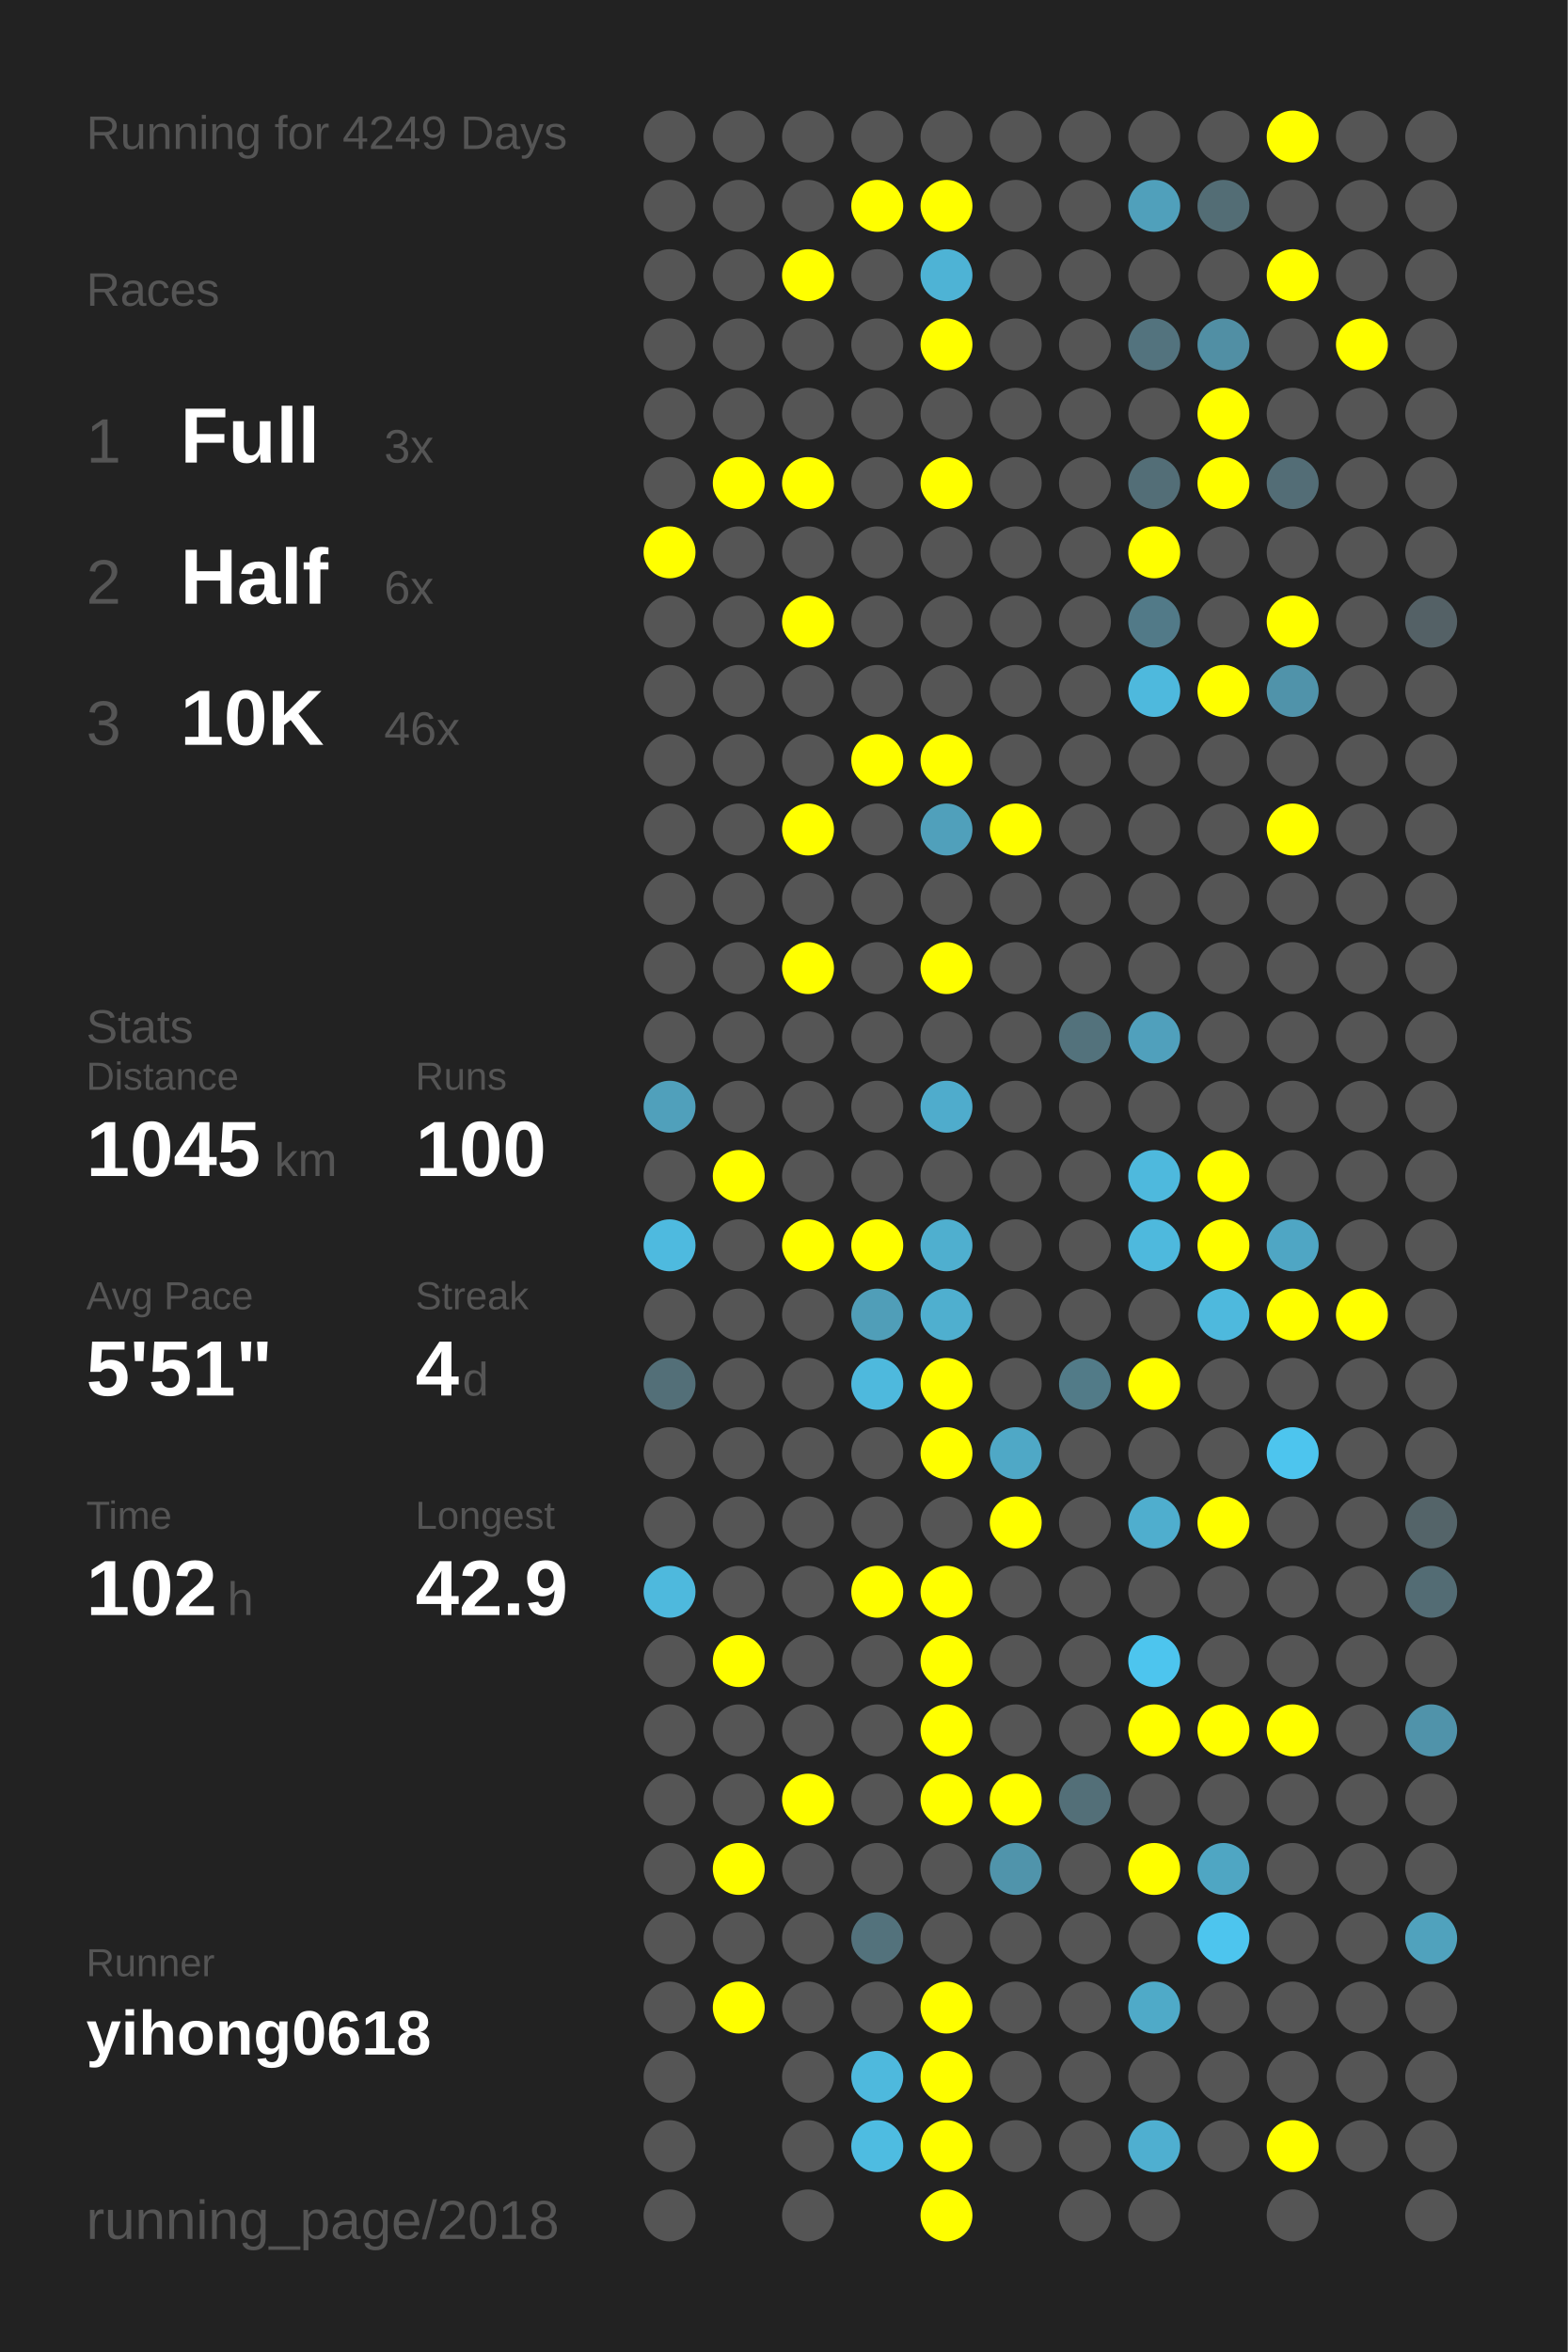
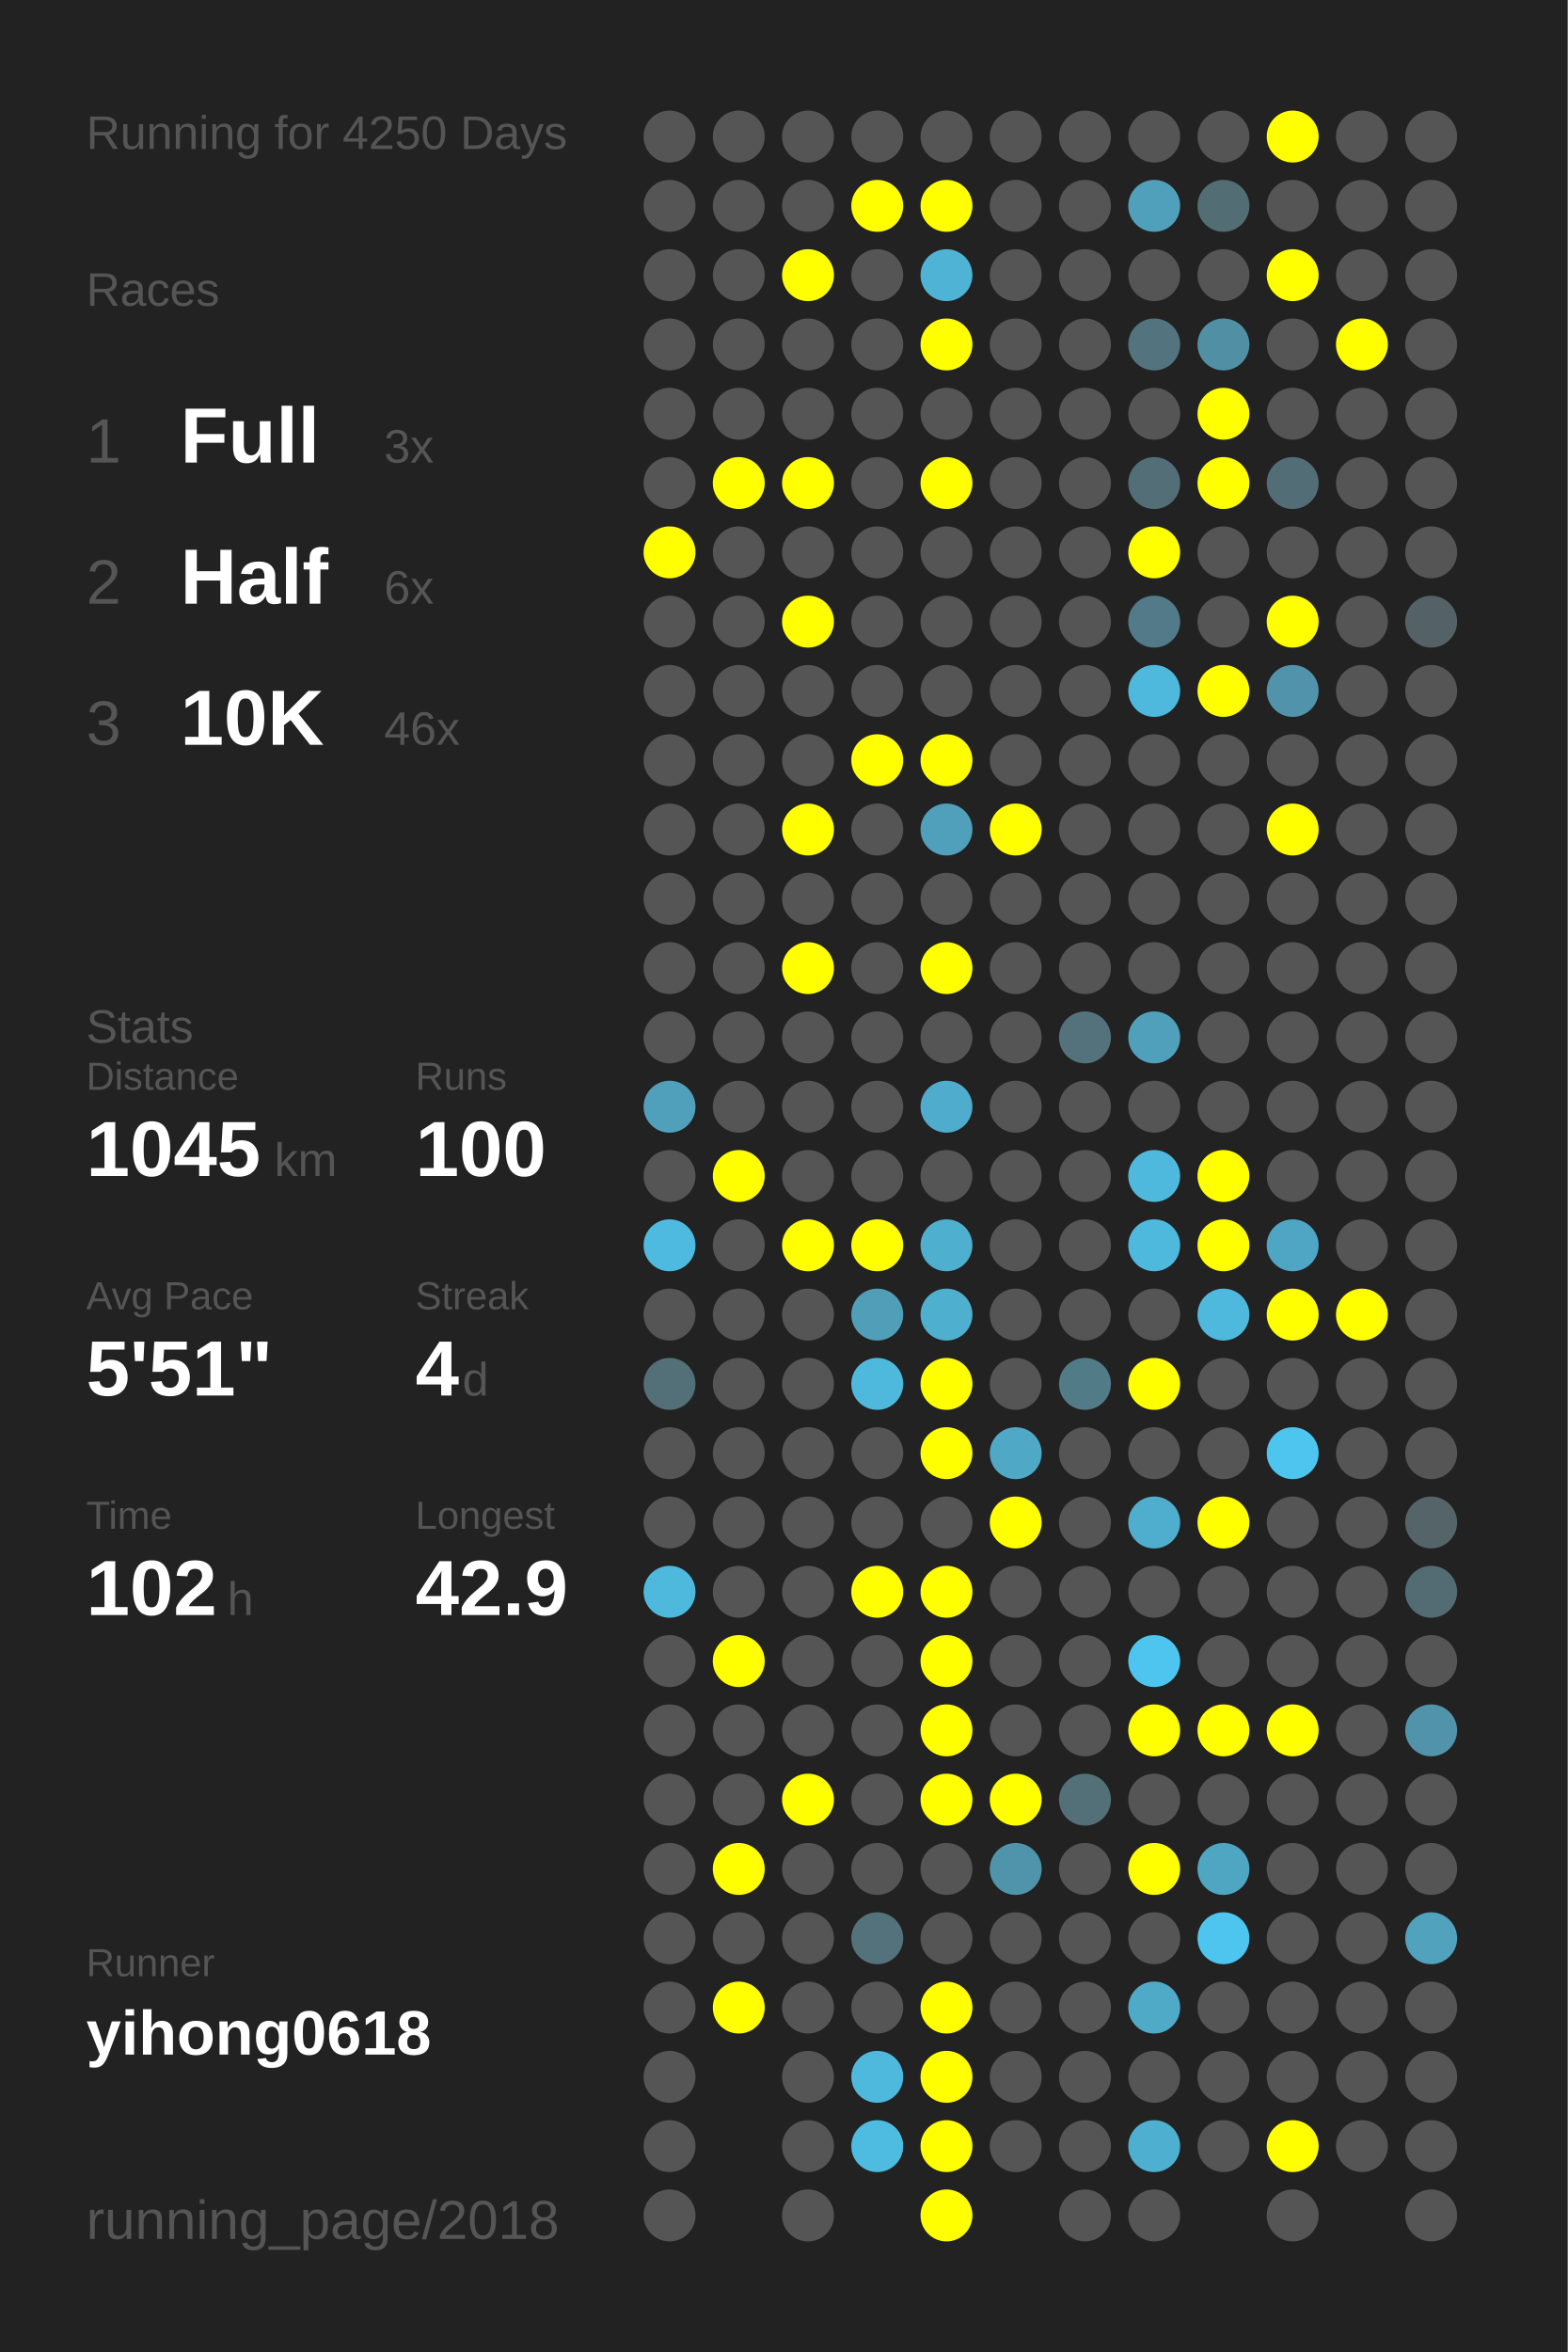
<svg xmlns="http://www.w3.org/2000/svg" baseProfile="full" height="300mm" version="1.1" viewBox="0,0,200,300" width="200mm">
  <defs />
  <rect fill="#222222" height="300" width="200" x="0" y="0" />
-   <text fill="#555555" style="font-size:6px; font-family:Arial;" x="11" y="19">Running for 4249 Days</text>
+   <text fill="#555555" style="font-size:6px; font-family:Arial;" x="11" y="19">Running for 4250 Days</text>
  <text fill="#555555" style="font-size:6px; font-family:Arial;" x="11" y="39">Races</text>
  <text fill="#555555" style="font-size:8px; font-family:Arial;" x="11" y="59">1</text>
  <text fill="#FFFFFF" style="font-size:10px; font-family:Arial; font-weight:bold;" x="23" y="59">Full</text>
  <text fill="#555555" style="font-size:6px; font-family:Arial;" x="49" y="59">3x</text>
  <text fill="#555555" style="font-size:8px; font-family:Arial;" x="11" y="77">2</text>
  <text fill="#FFFFFF" style="font-size:10px; font-family:Arial; font-weight:bold;" x="23" y="77">Half</text>
  <text fill="#555555" style="font-size:6px; font-family:Arial;" x="49" y="77">6x</text>
  <text fill="#555555" style="font-size:8px; font-family:Arial;" x="11" y="95">3</text>
  <text fill="#FFFFFF" style="font-size:10px; font-family:Arial; font-weight:bold;" x="23" y="95">10K</text>
  <text fill="#555555" style="font-size:6px; font-family:Arial;" x="49" y="95">46x</text>
  <text fill="#555555" style="font-size:6px; font-family:Arial;" x="11" y="133">Stats</text>
  <text fill="#555555" style="font-size:5px; font-family:Arial;" x="11" y="139">Distance</text>
  <text fill="#FFFFFF" style="font-size:10px; font-family:Arial; font-weight:bold;" x="11" y="150">1045</text>
  <text fill="#555555" style="font-size:6px; font-family:Arial;" x="35" y="150">km</text>
  <text fill="#555555" style="font-size:5px; font-family:Arial;" x="53" y="139">Runs</text>
  <text fill="#FFFFFF" style="font-size:10px; font-family:Arial; font-weight:bold;" x="53" y="150">100</text>
  <text fill="#555555" style="font-size:5px; font-family:Arial;" x="11" y="167">Avg Pace</text>
  <text fill="#FFFFFF" style="font-size:10px; font-family:Arial; font-weight:bold;" x="11" y="178">5'51"</text>
  <text fill="#555555" style="font-size:5px; font-family:Arial;" x="53" y="167">Streak</text>
  <text fill="#FFFFFF" style="font-size:10px; font-family:Arial; font-weight:bold;" x="53" y="178">4</text>
  <text fill="#555555" style="font-size:6px; font-family:Arial;" x="59" y="178">d</text>
  <text fill="#555555" style="font-size:5px; font-family:Arial;" x="11" y="195">Time</text>
  <text fill="#FFFFFF" style="font-size:10px; font-family:Arial; font-weight:bold;" x="11" y="206">102</text>
  <text fill="#555555" style="font-size:6px; font-family:Arial;" x="29" y="206">h</text>
  <text fill="#555555" style="font-size:5px; font-family:Arial;" x="53" y="195">Longest</text>
  <text fill="#FFFFFF" style="font-size:10px; font-family:Arial; font-weight:bold;" x="53" y="206">42.9</text>
  <text fill="#555555" style="font-size:5px; font-family:Arial;" x="11" y="252.065">Runner</text>
  <text fill="#FFFFFF" style="font-size:8px; font-family:Arial; font-weight:bold;" x="11" y="262.065">yihong0618</text>
  <text fill="#555555" style="font-size:7px; font-family:Arial;" x="11" y="285.581">running_page/2018</text>
  <circle cx="85.417" cy="17.419" fill="#555555" r="3.312" />
  <circle cx="85.417" cy="26.258" fill="#555555" r="3.312" />
  <circle cx="85.417" cy="35.097" fill="#555555" r="3.312" />
  <circle cx="85.417" cy="43.935" fill="#555555" r="3.312" />
  <circle cx="85.417" cy="52.774" fill="#555555" r="3.312" />
  <circle cx="85.417" cy="61.613" fill="#555555" r="3.312" />
  <circle cx="85.417" cy="70.452" fill="#FFFF00" r="3.312" />
  <circle cx="85.417" cy="79.29" fill="#555555" r="3.312" />
  <circle cx="85.417" cy="88.129" fill="#555555" r="3.312" />
  <circle cx="85.417" cy="96.968" fill="#555555" r="3.312" />
  <circle cx="85.417" cy="105.806" fill="#555555" r="3.312" />
  <circle cx="85.417" cy="114.645" fill="#555555" r="3.312" />
  <circle cx="85.417" cy="123.484" fill="#555555" r="3.312" />
  <circle cx="85.417" cy="132.323" fill="#555555" r="3.312" />
  <circle cx="85.417" cy="141.161" fill="#50a0bb" r="3.312" />
  <circle cx="85.417" cy="150" fill="#555555" r="3.312" />
  <circle cx="85.417" cy="158.839" fill="#4ebadf" r="3.312" />
  <circle cx="85.417" cy="167.677" fill="#555555" r="3.312" />
  <circle cx="85.417" cy="176.516" fill="#536f78" r="3.312" />
  <circle cx="85.417" cy="185.355" fill="#555555" r="3.312" />
  <circle cx="85.417" cy="194.194" fill="#555555" r="3.312" />
  <circle cx="85.417" cy="203.032" fill="#4eb9dd" r="3.312" />
  <circle cx="85.417" cy="211.871" fill="#555555" r="3.312" />
  <circle cx="85.417" cy="220.71" fill="#555555" r="3.312" />
  <circle cx="85.417" cy="229.548" fill="#555555" r="3.312" />
  <circle cx="85.417" cy="238.387" fill="#555555" r="3.312" />
  <circle cx="85.417" cy="247.226" fill="#555555" r="3.312" />
  <circle cx="85.417" cy="256.065" fill="#555555" r="3.312" />
  <circle cx="85.417" cy="264.903" fill="#555555" r="3.312" />
  <circle cx="85.417" cy="273.742" fill="#555555" r="3.312" />
  <circle cx="85.417" cy="282.581" fill="#555555" r="3.312" />
  <circle cx="94.25" cy="17.419" fill="#555555" r="3.312" />
  <circle cx="94.25" cy="26.258" fill="#555555" r="3.312" />
  <circle cx="94.25" cy="35.097" fill="#555555" r="3.312" />
  <circle cx="94.25" cy="43.935" fill="#555555" r="3.312" />
  <circle cx="94.25" cy="52.774" fill="#555555" r="3.312" />
  <circle cx="94.25" cy="61.613" fill="#FFFF00" r="3.312" />
  <circle cx="94.25" cy="70.452" fill="#555555" r="3.312" />
  <circle cx="94.25" cy="79.29" fill="#555555" r="3.312" />
  <circle cx="94.25" cy="88.129" fill="#555555" r="3.312" />
  <circle cx="94.25" cy="96.968" fill="#555555" r="3.312" />
  <circle cx="94.25" cy="105.806" fill="#555555" r="3.312" />
  <circle cx="94.25" cy="114.645" fill="#555555" r="3.312" />
  <circle cx="94.25" cy="123.484" fill="#555555" r="3.312" />
  <circle cx="94.25" cy="132.323" fill="#555555" r="3.312" />
  <circle cx="94.25" cy="141.161" fill="#555555" r="3.312" />
  <circle cx="94.25" cy="150" fill="#FFFF00" r="3.312" />
  <circle cx="94.25" cy="158.839" fill="#555555" r="3.312" />
  <circle cx="94.25" cy="167.677" fill="#555555" r="3.312" />
  <circle cx="94.25" cy="176.516" fill="#555555" r="3.312" />
  <circle cx="94.25" cy="185.355" fill="#555555" r="3.312" />
  <circle cx="94.25" cy="194.194" fill="#555555" r="3.312" />
  <circle cx="94.25" cy="203.032" fill="#555555" r="3.312" />
  <circle cx="94.25" cy="211.871" fill="#FFFF00" r="3.312" />
  <circle cx="94.25" cy="220.71" fill="#555555" r="3.312" />
  <circle cx="94.25" cy="229.548" fill="#555555" r="3.312" />
  <circle cx="94.25" cy="238.387" fill="#FFFF00" r="3.312" />
  <circle cx="94.25" cy="247.226" fill="#555555" r="3.312" />
  <circle cx="94.25" cy="256.065" fill="#FFFF00" r="3.312" />
  <circle cx="103.083" cy="17.419" fill="#555555" r="3.312" />
  <circle cx="103.083" cy="26.258" fill="#555555" r="3.312" />
  <circle cx="103.083" cy="35.097" fill="#FFFF00" r="3.312" />
  <circle cx="103.083" cy="43.935" fill="#555555" r="3.312" />
  <circle cx="103.083" cy="52.774" fill="#555555" r="3.312" />
  <circle cx="103.083" cy="61.613" fill="#FFFF00" r="3.312" />
  <circle cx="103.083" cy="70.452" fill="#555555" r="3.312" />
  <circle cx="103.083" cy="79.29" fill="#FFFF00" r="3.312" />
  <circle cx="103.083" cy="88.129" fill="#555555" r="3.312" />
  <circle cx="103.083" cy="96.968" fill="#555555" r="3.312" />
  <circle cx="103.083" cy="105.806" fill="#FFFF00" r="3.312" />
  <circle cx="103.083" cy="114.645" fill="#555555" r="3.312" />
  <circle cx="103.083" cy="123.484" fill="#FFFF00" r="3.312" />
  <circle cx="103.083" cy="132.323" fill="#555555" r="3.312" />
  <circle cx="103.083" cy="141.161" fill="#555555" r="3.312" />
  <circle cx="103.083" cy="150" fill="#555555" r="3.312" />
  <circle cx="103.083" cy="158.839" fill="#FFFF00" r="3.312" />
  <circle cx="103.083" cy="167.677" fill="#555555" r="3.312" />
  <circle cx="103.083" cy="176.516" fill="#555555" r="3.312" />
  <circle cx="103.083" cy="185.355" fill="#555555" r="3.312" />
  <circle cx="103.083" cy="194.194" fill="#555555" r="3.312" />
  <circle cx="103.083" cy="203.032" fill="#555555" r="3.312" />
  <circle cx="103.083" cy="211.871" fill="#555555" r="3.312" />
  <circle cx="103.083" cy="220.71" fill="#555555" r="3.312" />
  <circle cx="103.083" cy="229.548" fill="#FFFF00" r="3.312" />
  <circle cx="103.083" cy="238.387" fill="#555555" r="3.312" />
  <circle cx="103.083" cy="247.226" fill="#555555" r="3.312" />
  <circle cx="103.083" cy="256.065" fill="#555555" r="3.312" />
  <circle cx="103.083" cy="264.903" fill="#555555" r="3.312" />
  <circle cx="103.083" cy="273.742" fill="#555555" r="3.312" />
  <circle cx="103.083" cy="282.581" fill="#555555" r="3.312" />
  <circle cx="111.917" cy="17.419" fill="#555555" r="3.312" />
  <circle cx="111.917" cy="26.258" fill="#FFFF00" r="3.312" />
  <circle cx="111.917" cy="35.097" fill="#555555" r="3.312" />
  <circle cx="111.917" cy="43.935" fill="#555555" r="3.312" />
  <circle cx="111.917" cy="52.774" fill="#555555" r="3.312" />
  <circle cx="111.917" cy="61.613" fill="#555555" r="3.312" />
  <circle cx="111.917" cy="70.452" fill="#555555" r="3.312" />
  <circle cx="111.917" cy="79.29" fill="#555555" r="3.312" />
  <circle cx="111.917" cy="88.129" fill="#555555" r="3.312" />
  <circle cx="111.917" cy="96.968" fill="#FFFF00" r="3.312" />
  <circle cx="111.917" cy="105.806" fill="#555555" r="3.312" />
  <circle cx="111.917" cy="114.645" fill="#555555" r="3.312" />
  <circle cx="111.917" cy="123.484" fill="#555555" r="3.312" />
  <circle cx="111.917" cy="132.323" fill="#555555" r="3.312" />
  <circle cx="111.917" cy="141.161" fill="#555555" r="3.312" />
  <circle cx="111.917" cy="150" fill="#555555" r="3.312" />
  <circle cx="111.917" cy="158.839" fill="#FFFF00" r="3.312" />
  <circle cx="111.917" cy="167.677" fill="#509eb8" r="3.312" />
  <circle cx="111.917" cy="176.516" fill="#4eb9dd" r="3.312" />
  <circle cx="111.917" cy="185.355" fill="#555555" r="3.312" />
  <circle cx="111.917" cy="194.194" fill="#555555" r="3.312" />
  <circle cx="111.917" cy="203.032" fill="#FFFF00" r="3.312" />
  <circle cx="111.917" cy="211.871" fill="#555555" r="3.312" />
  <circle cx="111.917" cy="220.71" fill="#555555" r="3.312" />
  <circle cx="111.917" cy="229.548" fill="#555555" r="3.312" />
  <circle cx="111.917" cy="238.387" fill="#555555" r="3.312" />
  <circle cx="111.917" cy="247.226" fill="#53727c" r="3.312" />
  <circle cx="111.917" cy="256.065" fill="#555555" r="3.312" />
  <circle cx="111.917" cy="264.903" fill="#4eb9dd" r="3.312" />
  <circle cx="111.917" cy="273.742" fill="#4ebce1" r="3.312" />
  <circle cx="120.75" cy="17.419" fill="#555555" r="3.312" />
  <circle cx="120.75" cy="26.258" fill="#FFFF00" r="3.312" />
  <circle cx="120.75" cy="35.097" fill="#4eb3d5" r="3.312" />
  <circle cx="120.75" cy="43.935" fill="#FFFF00" r="3.312" />
  <circle cx="120.75" cy="52.774" fill="#555555" r="3.312" />
  <circle cx="120.75" cy="61.613" fill="#FFFF00" r="3.312" />
  <circle cx="120.75" cy="70.452" fill="#555555" r="3.312" />
  <circle cx="120.75" cy="79.29" fill="#555555" r="3.312" />
  <circle cx="120.75" cy="88.129" fill="#555555" r="3.312" />
  <circle cx="120.75" cy="96.968" fill="#FFFF00" r="3.312" />
  <circle cx="120.75" cy="105.806" fill="#50a0bb" r="3.312" />
  <circle cx="120.75" cy="114.645" fill="#555555" r="3.312" />
  <circle cx="120.75" cy="123.484" fill="#FFFF00" r="3.312" />
  <circle cx="120.75" cy="132.323" fill="#555555" r="3.312" />
  <circle cx="120.75" cy="141.161" fill="#4faccc" r="3.312" />
  <circle cx="120.75" cy="150" fill="#555555" r="3.312" />
  <circle cx="120.75" cy="158.839" fill="#4fafcf" r="3.312" />
  <circle cx="120.75" cy="167.677" fill="#4fafcf" r="3.312" />
  <circle cx="120.75" cy="176.516" fill="#FFFF00" r="3.312" />
  <circle cx="120.75" cy="185.355" fill="#FFFF00" r="3.312" />
  <circle cx="120.75" cy="194.194" fill="#555555" r="3.312" />
  <circle cx="120.75" cy="203.032" fill="#FFFF00" r="3.312" />
  <circle cx="120.75" cy="211.871" fill="#FFFF00" r="3.312" />
  <circle cx="120.75" cy="220.71" fill="#FFFF00" r="3.312" />
  <circle cx="120.75" cy="229.548" fill="#FFFF00" r="3.312" />
  <circle cx="120.75" cy="238.387" fill="#555555" r="3.312" />
  <circle cx="120.75" cy="247.226" fill="#555555" r="3.312" />
  <circle cx="120.75" cy="256.065" fill="#FFFF00" r="3.312" />
  <circle cx="120.75" cy="264.903" fill="#FFFF00" r="3.312" />
  <circle cx="120.75" cy="273.742" fill="#FFFF00" r="3.312" />
  <circle cx="120.75" cy="282.581" fill="#FFFF00" r="3.312" />
  <circle cx="129.583" cy="17.419" fill="#555555" r="3.312" />
  <circle cx="129.583" cy="26.258" fill="#555555" r="3.312" />
  <circle cx="129.583" cy="35.097" fill="#555555" r="3.312" />
  <circle cx="129.583" cy="43.935" fill="#555555" r="3.312" />
  <circle cx="129.583" cy="52.774" fill="#555555" r="3.312" />
  <circle cx="129.583" cy="61.613" fill="#555555" r="3.312" />
  <circle cx="129.583" cy="70.452" fill="#555555" r="3.312" />
  <circle cx="129.583" cy="79.29" fill="#555555" r="3.312" />
  <circle cx="129.583" cy="88.129" fill="#555555" r="3.312" />
  <circle cx="129.583" cy="96.968" fill="#555555" r="3.312" />
  <circle cx="129.583" cy="105.806" fill="#FFFF00" r="3.312" />
  <circle cx="129.583" cy="114.645" fill="#555555" r="3.312" />
  <circle cx="129.583" cy="123.484" fill="#555555" r="3.312" />
  <circle cx="129.583" cy="132.323" fill="#555555" r="3.312" />
  <circle cx="129.583" cy="141.161" fill="#555555" r="3.312" />
  <circle cx="129.583" cy="150" fill="#555555" r="3.312" />
  <circle cx="129.583" cy="158.839" fill="#555555" r="3.312" />
  <circle cx="129.583" cy="167.677" fill="#555555" r="3.312" />
  <circle cx="129.583" cy="176.516" fill="#555555" r="3.312" />
  <circle cx="129.583" cy="185.355" fill="#4fa8c6" r="3.312" />
  <circle cx="129.583" cy="194.194" fill="#FFFF00" r="3.312" />
  <circle cx="129.583" cy="203.032" fill="#555555" r="3.312" />
  <circle cx="129.583" cy="211.871" fill="#555555" r="3.312" />
  <circle cx="129.583" cy="220.71" fill="#555555" r="3.312" />
  <circle cx="129.583" cy="229.548" fill="#FFFF00" r="3.312" />
  <circle cx="129.583" cy="238.387" fill="#5094ab" r="3.312" />
  <circle cx="129.583" cy="247.226" fill="#555555" r="3.312" />
  <circle cx="129.583" cy="256.065" fill="#555555" r="3.312" />
  <circle cx="129.583" cy="264.903" fill="#555555" r="3.312" />
  <circle cx="129.583" cy="273.742" fill="#555555" r="3.312" />
  <circle cx="138.417" cy="17.419" fill="#555555" r="3.312" />
  <circle cx="138.417" cy="26.258" fill="#555555" r="3.312" />
  <circle cx="138.417" cy="35.097" fill="#555555" r="3.312" />
  <circle cx="138.417" cy="43.935" fill="#555555" r="3.312" />
  <circle cx="138.417" cy="52.774" fill="#555555" r="3.312" />
  <circle cx="138.417" cy="61.613" fill="#555555" r="3.312" />
  <circle cx="138.417" cy="70.452" fill="#555555" r="3.312" />
  <circle cx="138.417" cy="79.29" fill="#555555" r="3.312" />
  <circle cx="138.417" cy="88.129" fill="#555555" r="3.312" />
  <circle cx="138.417" cy="96.968" fill="#555555" r="3.312" />
  <circle cx="138.417" cy="105.806" fill="#555555" r="3.312" />
  <circle cx="138.417" cy="114.645" fill="#555555" r="3.312" />
  <circle cx="138.417" cy="123.484" fill="#555555" r="3.312" />
  <circle cx="138.417" cy="132.323" fill="#53727c" r="3.312" />
  <circle cx="138.417" cy="141.161" fill="#555555" r="3.312" />
  <circle cx="138.417" cy="150" fill="#555555" r="3.312" />
  <circle cx="138.417" cy="158.839" fill="#555555" r="3.312" />
  <circle cx="138.417" cy="167.677" fill="#555555" r="3.312" />
  <circle cx="138.417" cy="176.516" fill="#527b88" r="3.312" />
  <circle cx="138.417" cy="185.355" fill="#555555" r="3.312" />
  <circle cx="138.417" cy="194.194" fill="#555555" r="3.312" />
  <circle cx="138.417" cy="203.032" fill="#555555" r="3.312" />
  <circle cx="138.417" cy="211.871" fill="#555555" r="3.312" />
  <circle cx="138.417" cy="220.71" fill="#555555" r="3.312" />
  <circle cx="138.417" cy="229.548" fill="#536f78" r="3.312" />
  <circle cx="138.417" cy="238.387" fill="#555555" r="3.312" />
  <circle cx="138.417" cy="247.226" fill="#555555" r="3.312" />
  <circle cx="138.417" cy="256.065" fill="#555555" r="3.312" />
  <circle cx="138.417" cy="264.903" fill="#555555" r="3.312" />
  <circle cx="138.417" cy="273.742" fill="#555555" r="3.312" />
  <circle cx="138.417" cy="282.581" fill="#555555" r="3.312" />
  <circle cx="147.25" cy="17.419" fill="#555555" r="3.312" />
  <circle cx="147.25" cy="26.258" fill="#50a0bb" r="3.312" />
  <circle cx="147.25" cy="35.097" fill="#555555" r="3.312" />
  <circle cx="147.25" cy="43.935" fill="#53737e" r="3.312" />
  <circle cx="147.25" cy="52.774" fill="#555555" r="3.312" />
  <circle cx="147.25" cy="61.613" fill="#536e77" r="3.312" />
  <circle cx="147.25" cy="70.452" fill="#FFFF00" r="3.312" />
  <circle cx="147.25" cy="79.29" fill="#527a88" r="3.312" />
  <circle cx="147.25" cy="88.129" fill="#4eb9dd" r="3.312" />
  <circle cx="147.25" cy="96.968" fill="#555555" r="3.312" />
  <circle cx="147.25" cy="105.806" fill="#555555" r="3.312" />
  <circle cx="147.25" cy="114.645" fill="#555555" r="3.312" />
  <circle cx="147.25" cy="123.484" fill="#555555" r="3.312" />
  <circle cx="147.25" cy="132.323" fill="#50a0bc" r="3.312" />
  <circle cx="147.25" cy="141.161" fill="#555555" r="3.312" />
  <circle cx="147.25" cy="150" fill="#4eb9dd" r="3.312" />
  <circle cx="147.25" cy="158.839" fill="#4eb9dd" r="3.312" />
  <circle cx="147.25" cy="167.677" fill="#555555" r="3.312" />
  <circle cx="147.25" cy="176.516" fill="#FFFF00" r="3.312" />
  <circle cx="147.25" cy="185.355" fill="#555555" r="3.312" />
  <circle cx="147.25" cy="194.194" fill="#4faece" r="3.312" />
  <circle cx="147.25" cy="203.032" fill="#555555" r="3.312" />
  <circle cx="147.25" cy="211.871" fill="#4dc5ee" r="3.312" />
  <circle cx="147.25" cy="220.71" fill="#FFFF00" r="3.312" />
  <circle cx="147.25" cy="229.548" fill="#555555" r="3.312" />
  <circle cx="147.25" cy="238.387" fill="#FFFF00" r="3.312" />
  <circle cx="147.25" cy="247.226" fill="#555555" r="3.312" />
  <circle cx="147.25" cy="256.065" fill="#4faac8" r="3.312" />
  <circle cx="147.25" cy="264.903" fill="#555555" r="3.312" />
  <circle cx="147.25" cy="273.742" fill="#4fafd0" r="3.312" />
  <circle cx="147.25" cy="282.581" fill="#555555" r="3.312" />
  <circle cx="156.083" cy="17.419" fill="#555555" r="3.312" />
  <circle cx="156.083" cy="26.258" fill="#536d75" r="3.312" />
  <circle cx="156.083" cy="35.097" fill="#555555" r="3.312" />
  <circle cx="156.083" cy="43.935" fill="#518fa4" r="3.312" />
  <circle cx="156.083" cy="52.774" fill="#FFFF00" r="3.312" />
  <circle cx="156.083" cy="61.613" fill="#FFFF00" r="3.312" />
  <circle cx="156.083" cy="70.452" fill="#555555" r="3.312" />
  <circle cx="156.083" cy="79.29" fill="#555555" r="3.312" />
  <circle cx="156.083" cy="88.129" fill="#FFFF00" r="3.312" />
  <circle cx="156.083" cy="96.968" fill="#555555" r="3.312" />
  <circle cx="156.083" cy="105.806" fill="#555555" r="3.312" />
  <circle cx="156.083" cy="114.645" fill="#555555" r="3.312" />
  <circle cx="156.083" cy="123.484" fill="#555555" r="3.312" />
  <circle cx="156.083" cy="132.323" fill="#555555" r="3.312" />
  <circle cx="156.083" cy="141.161" fill="#555555" r="3.312" />
  <circle cx="156.083" cy="150" fill="#FFFF00" r="3.312" />
  <circle cx="156.083" cy="158.839" fill="#FFFF00" r="3.312" />
  <circle cx="156.083" cy="167.677" fill="#4eb9dd" r="3.312" />
  <circle cx="156.083" cy="176.516" fill="#555555" r="3.312" />
  <circle cx="156.083" cy="185.355" fill="#555555" r="3.312" />
  <circle cx="156.083" cy="194.194" fill="#FFFF00" r="3.312" />
  <circle cx="156.083" cy="203.032" fill="#555555" r="3.312" />
  <circle cx="156.083" cy="211.871" fill="#555555" r="3.312" />
  <circle cx="156.083" cy="220.71" fill="#FFFF00" r="3.312" />
  <circle cx="156.083" cy="229.548" fill="#555555" r="3.312" />
  <circle cx="156.083" cy="238.387" fill="#4fa6c3" r="3.312" />
  <circle cx="156.083" cy="247.226" fill="#4dc5ee" r="3.312" />
  <circle cx="156.083" cy="256.065" fill="#555555" r="3.312" />
  <circle cx="156.083" cy="264.903" fill="#555555" r="3.312" />
  <circle cx="156.083" cy="273.742" fill="#555555" r="3.312" />
  <circle cx="164.917" cy="17.419" fill="#FFFF00" r="3.312" />
  <circle cx="164.917" cy="26.258" fill="#555555" r="3.312" />
  <circle cx="164.917" cy="35.097" fill="#FFFF00" r="3.312" />
  <circle cx="164.917" cy="43.935" fill="#555555" r="3.312" />
  <circle cx="164.917" cy="52.774" fill="#555555" r="3.312" />
  <circle cx="164.917" cy="61.613" fill="#536d76" r="3.312" />
  <circle cx="164.917" cy="70.452" fill="#555555" r="3.312" />
  <circle cx="164.917" cy="79.29" fill="#FFFF00" r="3.312" />
  <circle cx="164.917" cy="88.129" fill="#5093aa" r="3.312" />
  <circle cx="164.917" cy="96.968" fill="#555555" r="3.312" />
  <circle cx="164.917" cy="105.806" fill="#FFFF00" r="3.312" />
  <circle cx="164.917" cy="114.645" fill="#555555" r="3.312" />
  <circle cx="164.917" cy="123.484" fill="#555555" r="3.312" />
  <circle cx="164.917" cy="132.323" fill="#555555" r="3.312" />
  <circle cx="164.917" cy="141.161" fill="#555555" r="3.312" />
  <circle cx="164.917" cy="150" fill="#555555" r="3.312" />
  <circle cx="164.917" cy="158.839" fill="#4fa6c4" r="3.312" />
  <circle cx="164.917" cy="167.677" fill="#FFFF00" r="3.312" />
  <circle cx="164.917" cy="176.516" fill="#555555" r="3.312" />
  <circle cx="164.917" cy="185.355" fill="#4dc5ee" r="3.312" />
  <circle cx="164.917" cy="194.194" fill="#555555" r="3.312" />
  <circle cx="164.917" cy="203.032" fill="#555555" r="3.312" />
  <circle cx="164.917" cy="211.871" fill="#555555" r="3.312" />
  <circle cx="164.917" cy="220.71" fill="#FFFF00" r="3.312" />
  <circle cx="164.917" cy="229.548" fill="#555555" r="3.312" />
  <circle cx="164.917" cy="238.387" fill="#555555" r="3.312" />
  <circle cx="164.917" cy="247.226" fill="#555555" r="3.312" />
  <circle cx="164.917" cy="256.065" fill="#555555" r="3.312" />
  <circle cx="164.917" cy="264.903" fill="#555555" r="3.312" />
  <circle cx="164.917" cy="273.742" fill="#FFFF00" r="3.312" />
  <circle cx="164.917" cy="282.581" fill="#555555" r="3.312" />
  <circle cx="173.75" cy="17.419" fill="#555555" r="3.312" />
  <circle cx="173.75" cy="26.258" fill="#555555" r="3.312" />
  <circle cx="173.75" cy="35.097" fill="#555555" r="3.312" />
  <circle cx="173.75" cy="43.935" fill="#FFFF00" r="3.312" />
  <circle cx="173.75" cy="52.774" fill="#555555" r="3.312" />
  <circle cx="173.75" cy="61.613" fill="#555555" r="3.312" />
  <circle cx="173.75" cy="70.452" fill="#555555" r="3.312" />
  <circle cx="173.75" cy="79.29" fill="#555555" r="3.312" />
  <circle cx="173.75" cy="88.129" fill="#555555" r="3.312" />
  <circle cx="173.75" cy="96.968" fill="#555555" r="3.312" />
  <circle cx="173.75" cy="105.806" fill="#555555" r="3.312" />
  <circle cx="173.75" cy="114.645" fill="#555555" r="3.312" />
  <circle cx="173.75" cy="123.484" fill="#555555" r="3.312" />
  <circle cx="173.75" cy="132.323" fill="#555555" r="3.312" />
  <circle cx="173.75" cy="141.161" fill="#555555" r="3.312" />
  <circle cx="173.75" cy="150" fill="#555555" r="3.312" />
  <circle cx="173.75" cy="158.839" fill="#555555" r="3.312" />
  <circle cx="173.75" cy="167.677" fill="#FFFF00" r="3.312" />
  <circle cx="173.75" cy="176.516" fill="#555555" r="3.312" />
  <circle cx="173.75" cy="185.355" fill="#555555" r="3.312" />
  <circle cx="173.75" cy="194.194" fill="#555555" r="3.312" />
  <circle cx="173.75" cy="203.032" fill="#555555" r="3.312" />
  <circle cx="173.75" cy="211.871" fill="#555555" r="3.312" />
  <circle cx="173.75" cy="220.71" fill="#555555" r="3.312" />
  <circle cx="173.75" cy="229.548" fill="#555555" r="3.312" />
  <circle cx="173.75" cy="238.387" fill="#555555" r="3.312" />
  <circle cx="173.75" cy="247.226" fill="#555555" r="3.312" />
  <circle cx="173.75" cy="256.065" fill="#555555" r="3.312" />
  <circle cx="173.75" cy="264.903" fill="#555555" r="3.312" />
  <circle cx="173.75" cy="273.742" fill="#555555" r="3.312" />
  <circle cx="182.583" cy="17.419" fill="#555555" r="3.312" />
  <circle cx="182.583" cy="26.258" fill="#555555" r="3.312" />
  <circle cx="182.583" cy="35.097" fill="#555555" r="3.312" />
  <circle cx="182.583" cy="43.935" fill="#555555" r="3.312" />
  <circle cx="182.583" cy="52.774" fill="#555555" r="3.312" />
  <circle cx="182.583" cy="61.613" fill="#555555" r="3.312" />
  <circle cx="182.583" cy="70.452" fill="#555555" r="3.312" />
  <circle cx="182.583" cy="79.29" fill="#546166" r="3.312" />
  <circle cx="182.583" cy="88.129" fill="#555555" r="3.312" />
  <circle cx="182.583" cy="96.968" fill="#555555" r="3.312" />
  <circle cx="182.583" cy="105.806" fill="#555555" r="3.312" />
  <circle cx="182.583" cy="114.645" fill="#555555" r="3.312" />
  <circle cx="182.583" cy="123.484" fill="#555555" r="3.312" />
  <circle cx="182.583" cy="132.323" fill="#555555" r="3.312" />
  <circle cx="182.583" cy="141.161" fill="#555555" r="3.312" />
  <circle cx="182.583" cy="150" fill="#555555" r="3.312" />
  <circle cx="182.583" cy="158.839" fill="#555555" r="3.312" />
  <circle cx="182.583" cy="167.677" fill="#555555" r="3.312" />
  <circle cx="182.583" cy="176.516" fill="#555555" r="3.312" />
  <circle cx="182.583" cy="185.355" fill="#555555" r="3.312" />
  <circle cx="182.583" cy="194.194" fill="#546469" r="3.312" />
  <circle cx="182.583" cy="203.032" fill="#536c74" r="3.312" />
  <circle cx="182.583" cy="211.871" fill="#555555" r="3.312" />
  <circle cx="182.583" cy="220.71" fill="#5093aa" r="3.312" />
  <circle cx="182.583" cy="229.548" fill="#555555" r="3.312" />
  <circle cx="182.583" cy="238.387" fill="#555555" r="3.312" />
  <circle cx="182.583" cy="247.226" fill="#50a2bd" r="3.312" />
  <circle cx="182.583" cy="256.065" fill="#555555" r="3.312" />
  <circle cx="182.583" cy="264.903" fill="#555555" r="3.312" />
  <circle cx="182.583" cy="273.742" fill="#555555" r="3.312" />
  <circle cx="182.583" cy="282.581" fill="#555555" r="3.312" />
</svg>
